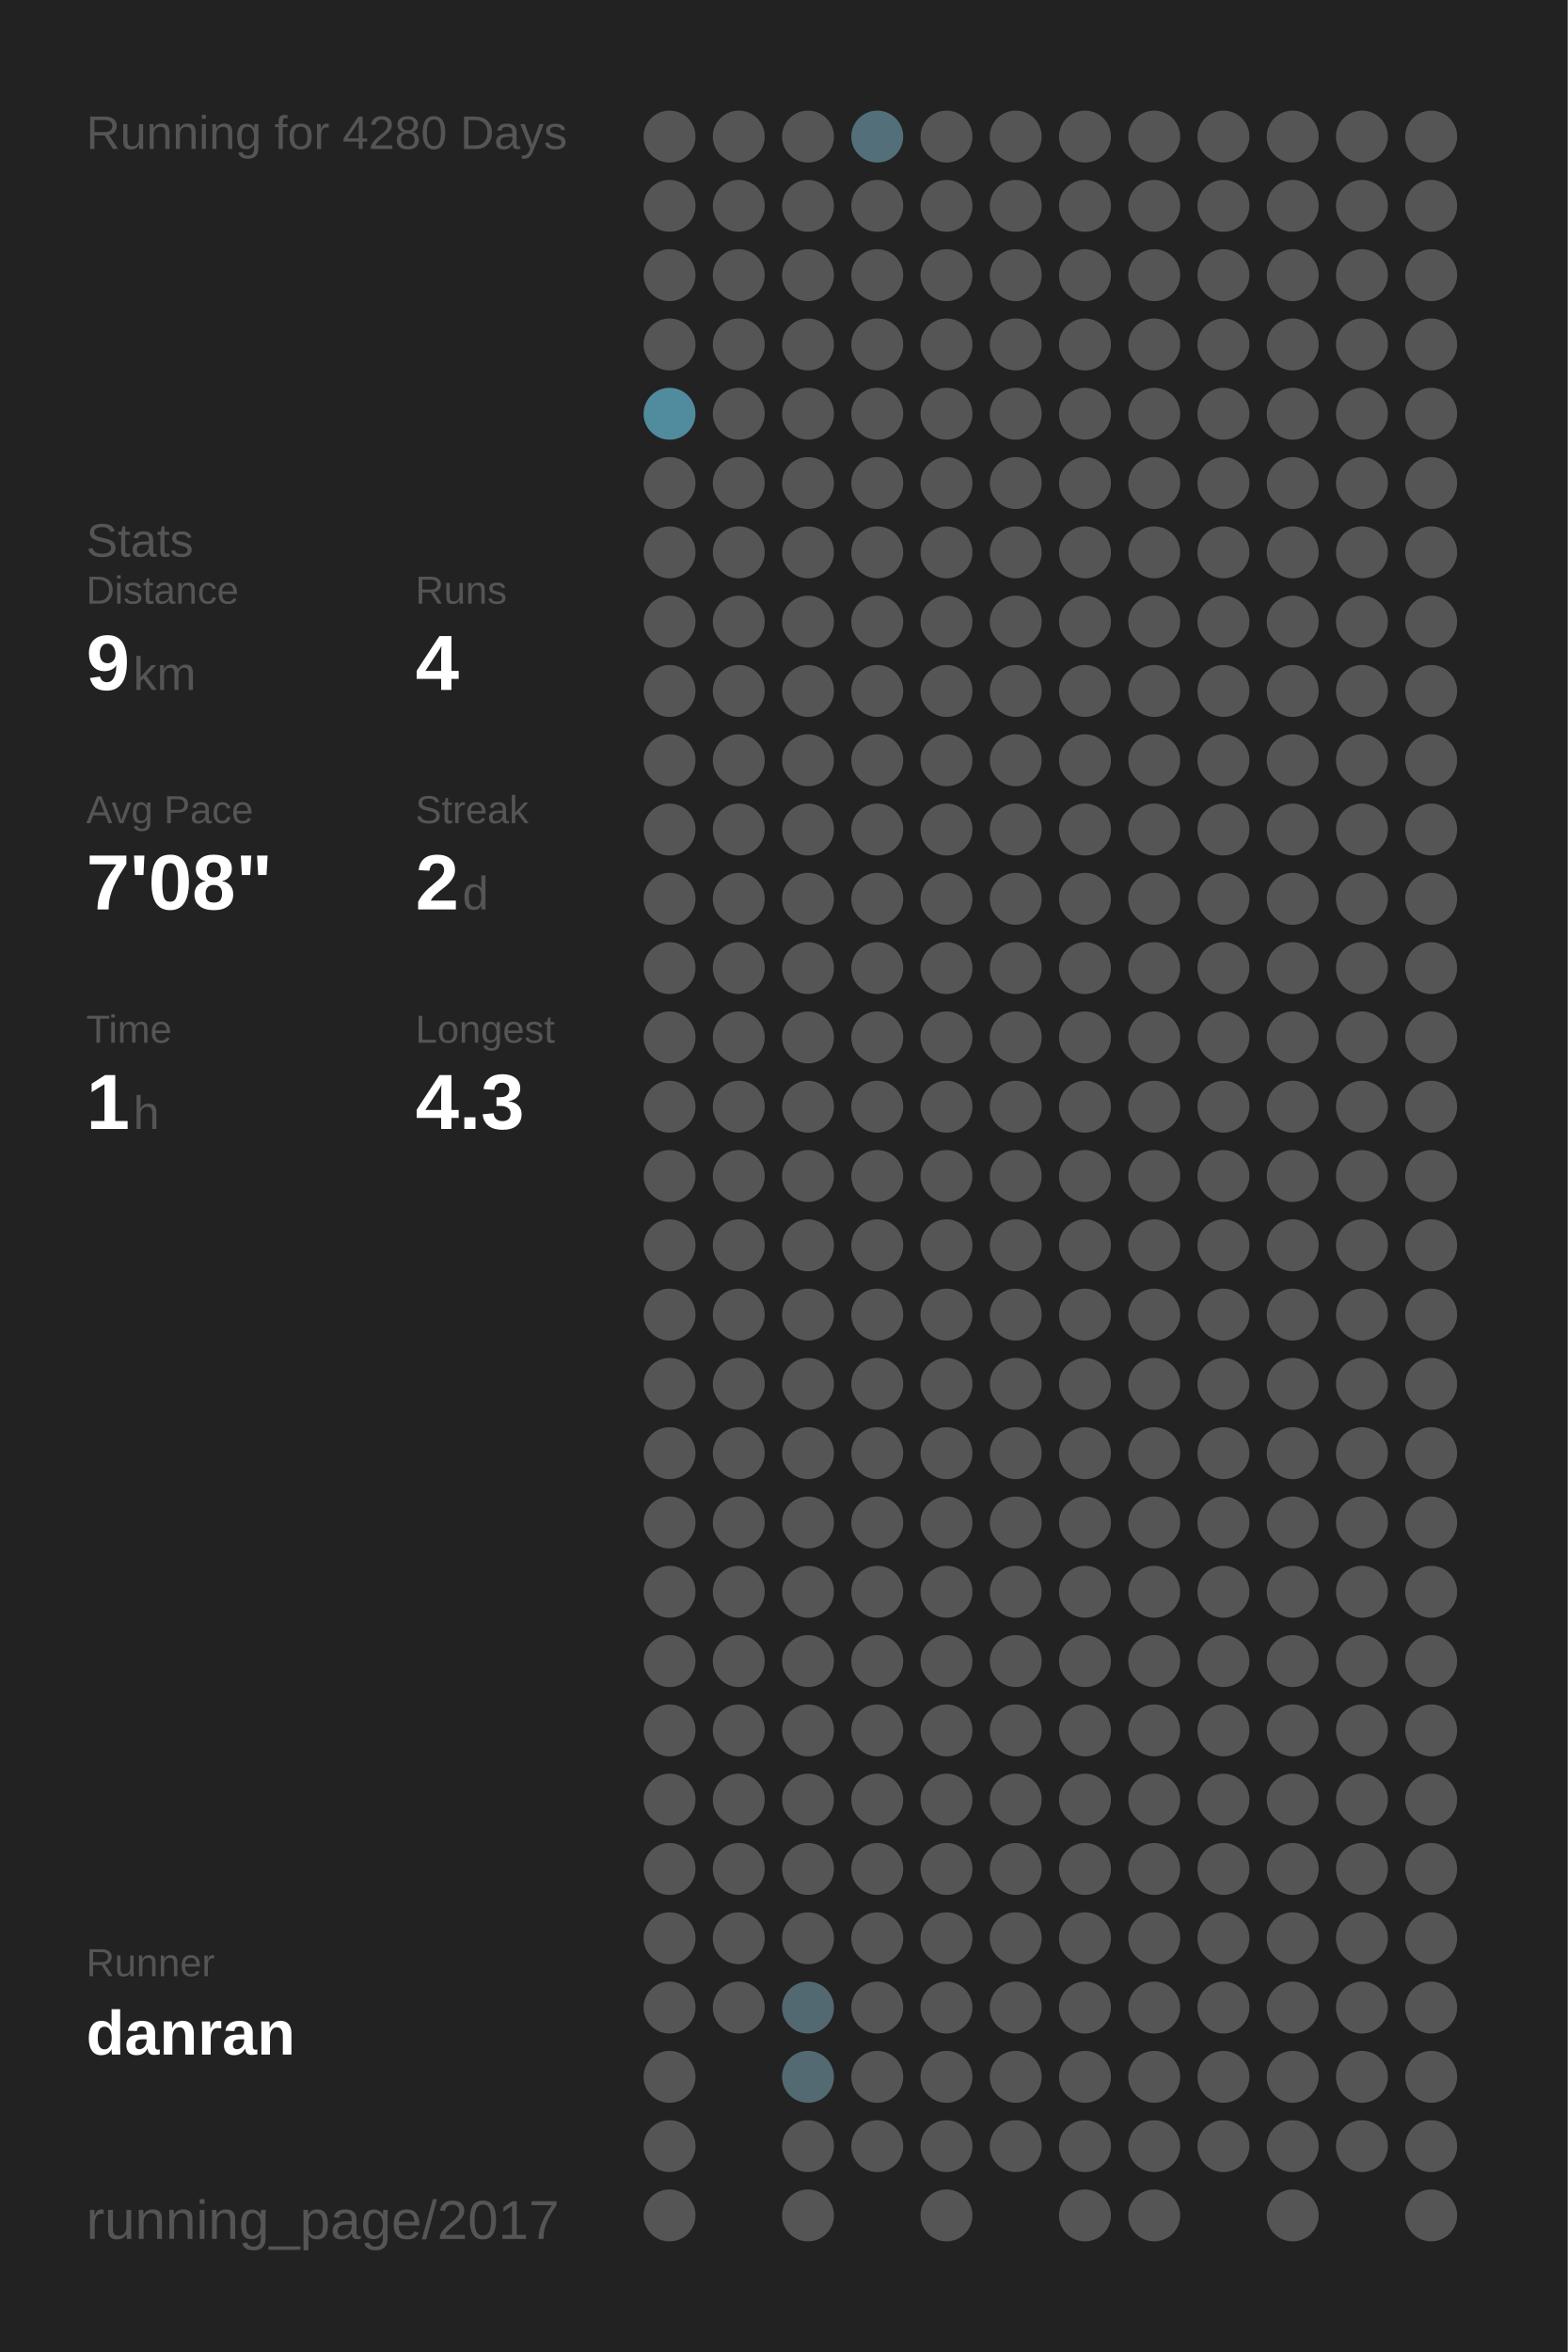
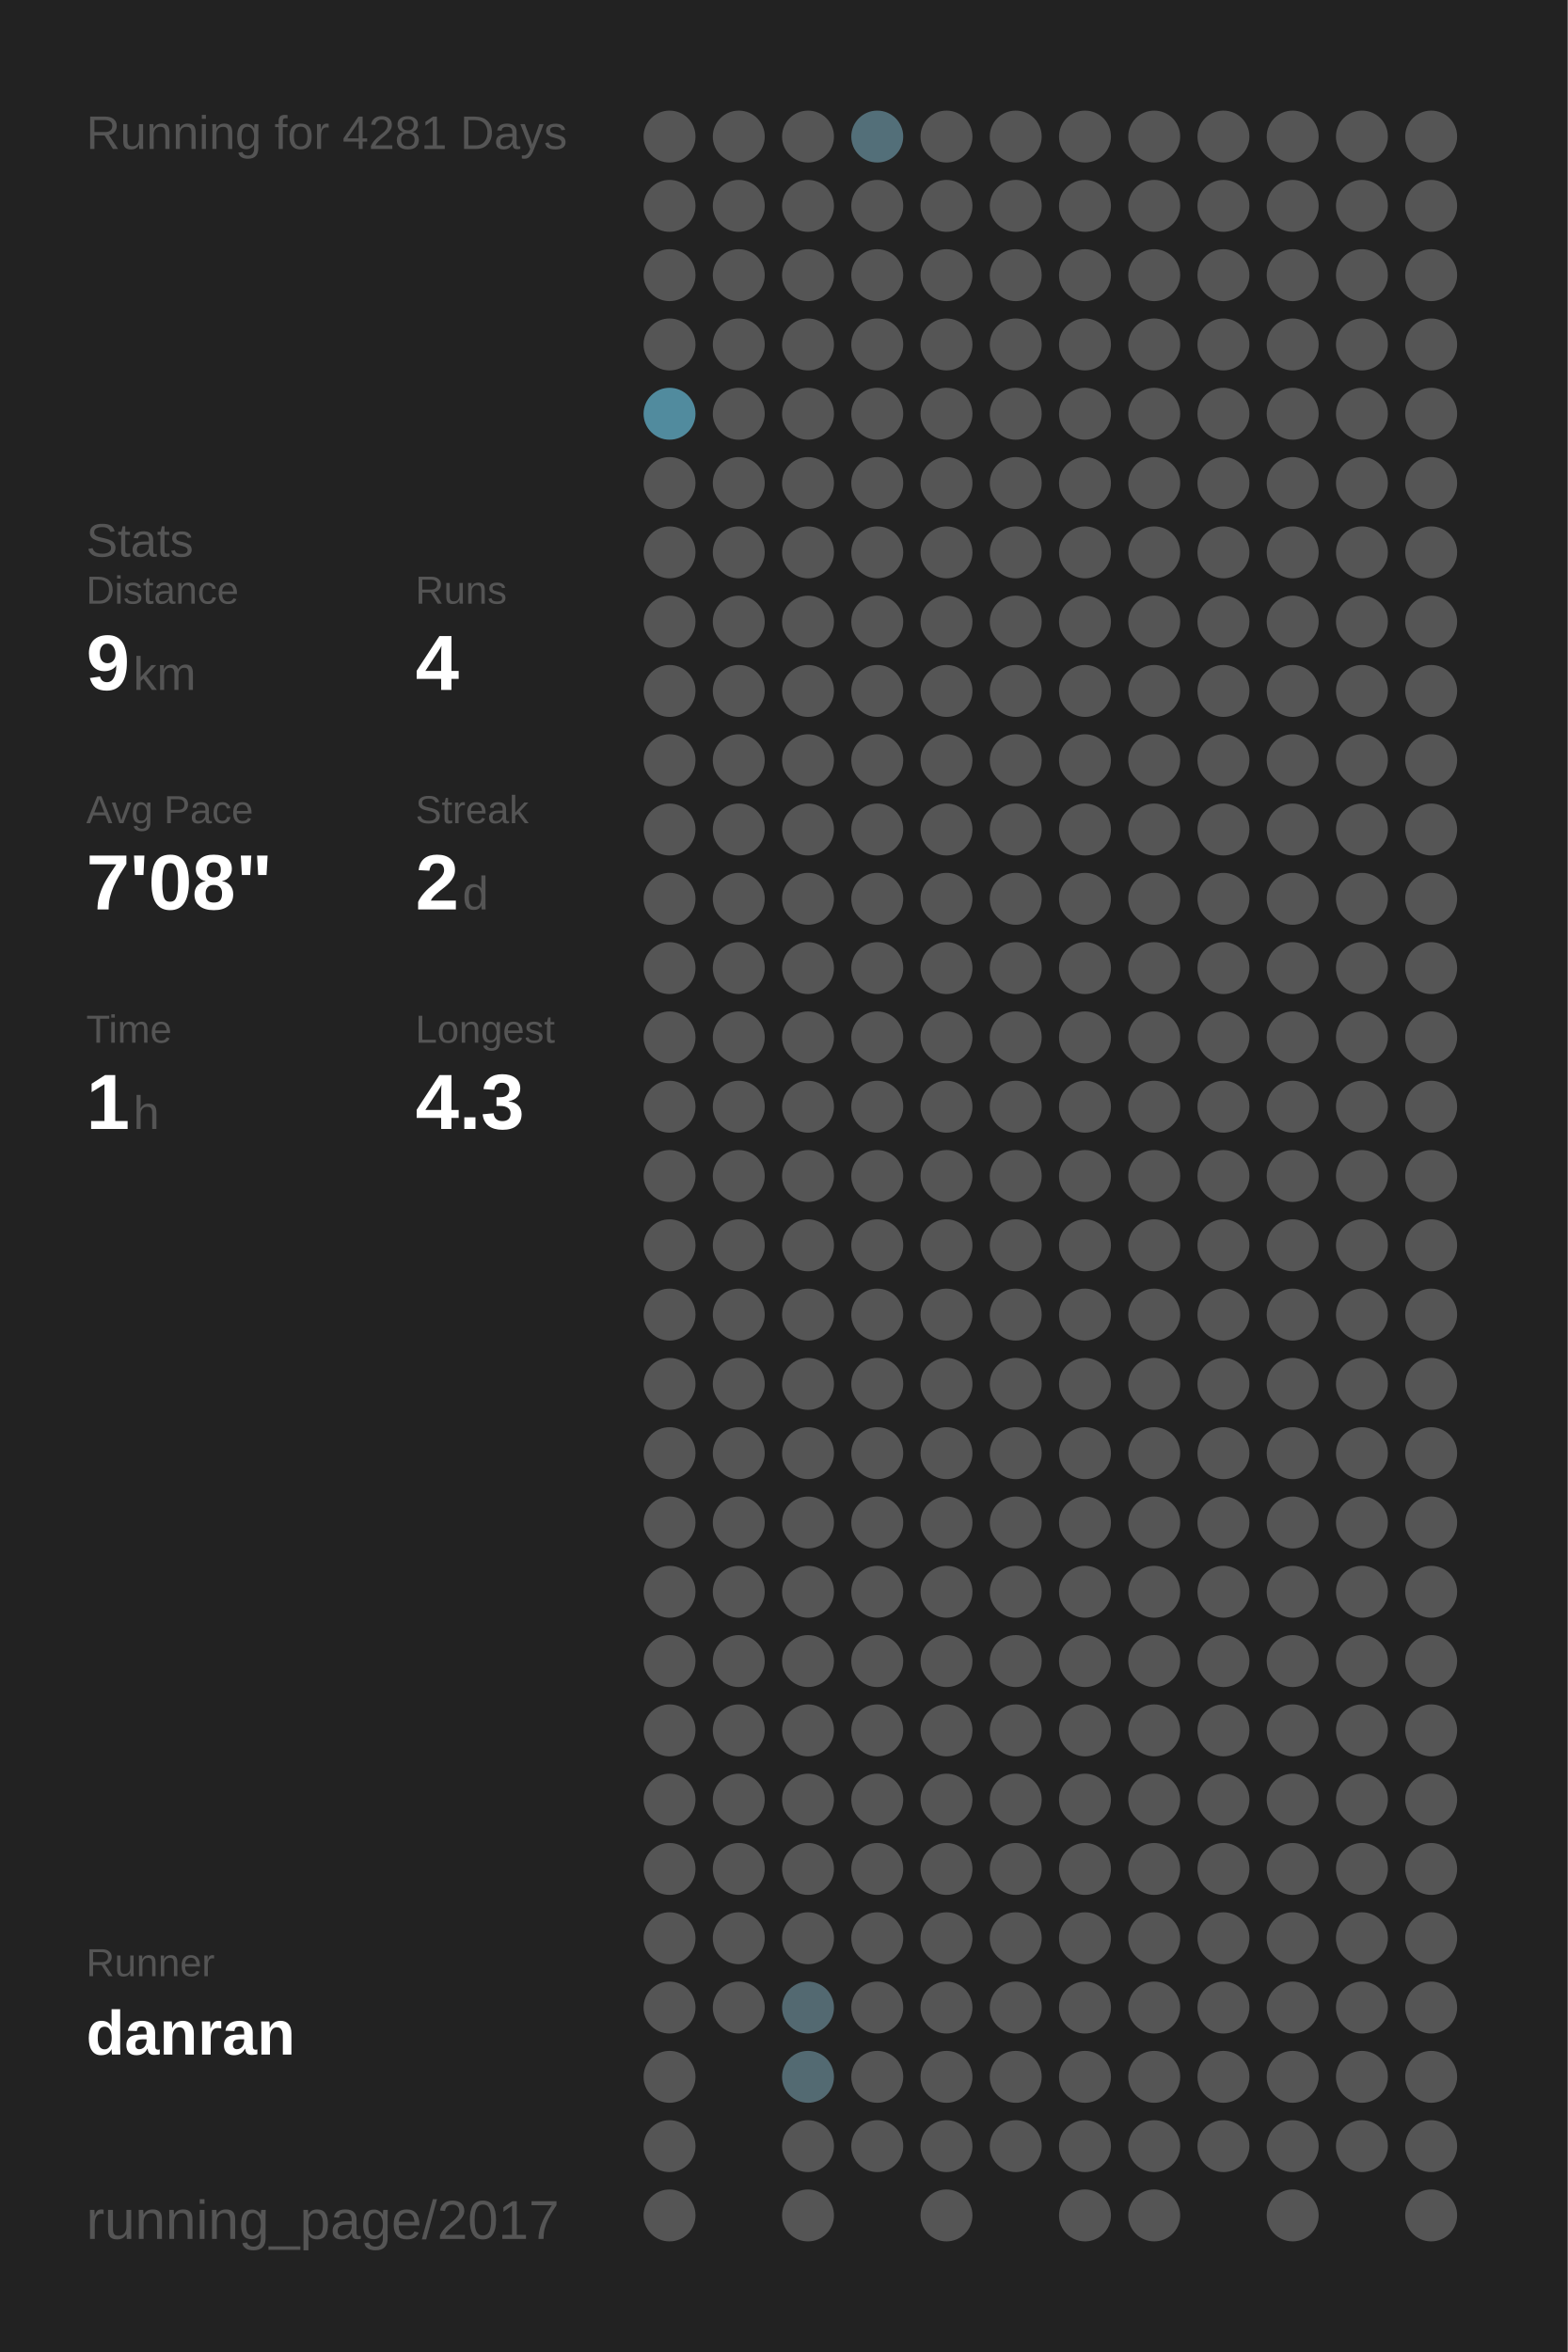
<svg xmlns="http://www.w3.org/2000/svg" baseProfile="full" height="300mm" version="1.1" viewBox="0,0,200,300" width="200mm">
  <defs />
  <rect fill="#222222" height="300" width="200" x="0" y="0" />
-   <text fill="#555555" style="font-size:6px; font-family:Arial;" x="11" y="19">Running for 4280 Days</text>
+   <text fill="#555555" style="font-size:6px; font-family:Arial;" x="11" y="19">Running for 4281 Days</text>
  <text fill="#555555" style="font-size:6px; font-family:Arial;" x="11" y="71">Stats</text>
  <text fill="#555555" style="font-size:5px; font-family:Arial;" x="11" y="77">Distance</text>
  <text fill="#FFFFFF" style="font-size:10px; font-family:Arial; font-weight:bold;" x="11" y="88">9</text>
  <text fill="#555555" style="font-size:6px; font-family:Arial;" x="17" y="88">km</text>
  <text fill="#555555" style="font-size:5px; font-family:Arial;" x="53" y="77">Runs</text>
  <text fill="#FFFFFF" style="font-size:10px; font-family:Arial; font-weight:bold;" x="53" y="88">4</text>
  <text fill="#555555" style="font-size:5px; font-family:Arial;" x="11" y="105">Avg Pace</text>
  <text fill="#FFFFFF" style="font-size:10px; font-family:Arial; font-weight:bold;" x="11" y="116">7'08"</text>
  <text fill="#555555" style="font-size:5px; font-family:Arial;" x="53" y="105">Streak</text>
  <text fill="#FFFFFF" style="font-size:10px; font-family:Arial; font-weight:bold;" x="53" y="116">2</text>
  <text fill="#555555" style="font-size:6px; font-family:Arial;" x="59" y="116">d</text>
  <text fill="#555555" style="font-size:5px; font-family:Arial;" x="11" y="133">Time</text>
  <text fill="#FFFFFF" style="font-size:10px; font-family:Arial; font-weight:bold;" x="11" y="144">1</text>
  <text fill="#555555" style="font-size:6px; font-family:Arial;" x="17" y="144">h</text>
  <text fill="#555555" style="font-size:5px; font-family:Arial;" x="53" y="133">Longest</text>
  <text fill="#FFFFFF" style="font-size:10px; font-family:Arial; font-weight:bold;" x="53" y="144">4.3</text>
  <text fill="#555555" style="font-size:5px; font-family:Arial;" x="11" y="252.065">Runner</text>
  <text fill="#FFFFFF" style="font-size:8px; font-family:Arial; font-weight:bold;" x="11" y="262.065">danran</text>
  <text fill="#555555" style="font-size:7px; font-family:Arial;" x="11" y="285.581">running_page/2017</text>
  <circle cx="85.417" cy="17.419" fill="#555555" r="3.312" />
  <circle cx="85.417" cy="26.258" fill="#555555" r="3.312" />
  <circle cx="85.417" cy="35.097" fill="#555555" r="3.312" />
  <circle cx="85.417" cy="43.935" fill="#555555" r="3.312" />
  <circle cx="85.417" cy="52.774" fill="#518b9e" r="3.312" />
  <circle cx="85.417" cy="61.613" fill="#555555" r="3.312" />
  <circle cx="85.417" cy="70.452" fill="#555555" r="3.312" />
  <circle cx="85.417" cy="79.29" fill="#555555" r="3.312" />
  <circle cx="85.417" cy="88.129" fill="#555555" r="3.312" />
  <circle cx="85.417" cy="96.968" fill="#555555" r="3.312" />
  <circle cx="85.417" cy="105.806" fill="#555555" r="3.312" />
  <circle cx="85.417" cy="114.645" fill="#555555" r="3.312" />
  <circle cx="85.417" cy="123.484" fill="#555555" r="3.312" />
  <circle cx="85.417" cy="132.323" fill="#555555" r="3.312" />
  <circle cx="85.417" cy="141.161" fill="#555555" r="3.312" />
  <circle cx="85.417" cy="150" fill="#555555" r="3.312" />
  <circle cx="85.417" cy="158.839" fill="#555555" r="3.312" />
  <circle cx="85.417" cy="167.677" fill="#555555" r="3.312" />
  <circle cx="85.417" cy="176.516" fill="#555555" r="3.312" />
  <circle cx="85.417" cy="185.355" fill="#555555" r="3.312" />
  <circle cx="85.417" cy="194.194" fill="#555555" r="3.312" />
  <circle cx="85.417" cy="203.032" fill="#555555" r="3.312" />
  <circle cx="85.417" cy="211.871" fill="#555555" r="3.312" />
  <circle cx="85.417" cy="220.71" fill="#555555" r="3.312" />
  <circle cx="85.417" cy="229.548" fill="#555555" r="3.312" />
  <circle cx="85.417" cy="238.387" fill="#555555" r="3.312" />
  <circle cx="85.417" cy="247.226" fill="#555555" r="3.312" />
  <circle cx="85.417" cy="256.065" fill="#555555" r="3.312" />
  <circle cx="85.417" cy="264.903" fill="#555555" r="3.312" />
  <circle cx="85.417" cy="273.742" fill="#555555" r="3.312" />
  <circle cx="85.417" cy="282.581" fill="#555555" r="3.312" />
  <circle cx="94.25" cy="17.419" fill="#555555" r="3.312" />
  <circle cx="94.25" cy="26.258" fill="#555555" r="3.312" />
  <circle cx="94.25" cy="35.097" fill="#555555" r="3.312" />
  <circle cx="94.25" cy="43.935" fill="#555555" r="3.312" />
  <circle cx="94.25" cy="52.774" fill="#555555" r="3.312" />
  <circle cx="94.25" cy="61.613" fill="#555555" r="3.312" />
  <circle cx="94.25" cy="70.452" fill="#555555" r="3.312" />
  <circle cx="94.25" cy="79.29" fill="#555555" r="3.312" />
  <circle cx="94.25" cy="88.129" fill="#555555" r="3.312" />
  <circle cx="94.25" cy="96.968" fill="#555555" r="3.312" />
  <circle cx="94.25" cy="105.806" fill="#555555" r="3.312" />
  <circle cx="94.25" cy="114.645" fill="#555555" r="3.312" />
  <circle cx="94.25" cy="123.484" fill="#555555" r="3.312" />
  <circle cx="94.25" cy="132.323" fill="#555555" r="3.312" />
  <circle cx="94.25" cy="141.161" fill="#555555" r="3.312" />
  <circle cx="94.25" cy="150" fill="#555555" r="3.312" />
  <circle cx="94.25" cy="158.839" fill="#555555" r="3.312" />
  <circle cx="94.25" cy="167.677" fill="#555555" r="3.312" />
  <circle cx="94.25" cy="176.516" fill="#555555" r="3.312" />
  <circle cx="94.25" cy="185.355" fill="#555555" r="3.312" />
  <circle cx="94.25" cy="194.194" fill="#555555" r="3.312" />
  <circle cx="94.25" cy="203.032" fill="#555555" r="3.312" />
  <circle cx="94.25" cy="211.871" fill="#555555" r="3.312" />
  <circle cx="94.25" cy="220.71" fill="#555555" r="3.312" />
  <circle cx="94.25" cy="229.548" fill="#555555" r="3.312" />
  <circle cx="94.25" cy="238.387" fill="#555555" r="3.312" />
  <circle cx="94.25" cy="247.226" fill="#555555" r="3.312" />
  <circle cx="94.25" cy="256.065" fill="#555555" r="3.312" />
  <circle cx="103.083" cy="17.419" fill="#555555" r="3.312" />
  <circle cx="103.083" cy="26.258" fill="#555555" r="3.312" />
  <circle cx="103.083" cy="35.097" fill="#555555" r="3.312" />
  <circle cx="103.083" cy="43.935" fill="#555555" r="3.312" />
  <circle cx="103.083" cy="52.774" fill="#555555" r="3.312" />
  <circle cx="103.083" cy="61.613" fill="#555555" r="3.312" />
  <circle cx="103.083" cy="70.452" fill="#555555" r="3.312" />
  <circle cx="103.083" cy="79.29" fill="#555555" r="3.312" />
  <circle cx="103.083" cy="88.129" fill="#555555" r="3.312" />
  <circle cx="103.083" cy="96.968" fill="#555555" r="3.312" />
  <circle cx="103.083" cy="105.806" fill="#555555" r="3.312" />
  <circle cx="103.083" cy="114.645" fill="#555555" r="3.312" />
  <circle cx="103.083" cy="123.484" fill="#555555" r="3.312" />
  <circle cx="103.083" cy="132.323" fill="#555555" r="3.312" />
  <circle cx="103.083" cy="141.161" fill="#555555" r="3.312" />
  <circle cx="103.083" cy="150" fill="#555555" r="3.312" />
  <circle cx="103.083" cy="158.839" fill="#555555" r="3.312" />
  <circle cx="103.083" cy="167.677" fill="#555555" r="3.312" />
  <circle cx="103.083" cy="176.516" fill="#555555" r="3.312" />
  <circle cx="103.083" cy="185.355" fill="#555555" r="3.312" />
  <circle cx="103.083" cy="194.194" fill="#555555" r="3.312" />
  <circle cx="103.083" cy="203.032" fill="#555555" r="3.312" />
  <circle cx="103.083" cy="211.871" fill="#555555" r="3.312" />
  <circle cx="103.083" cy="220.71" fill="#555555" r="3.312" />
  <circle cx="103.083" cy="229.548" fill="#555555" r="3.312" />
  <circle cx="103.083" cy="238.387" fill="#555555" r="3.312" />
  <circle cx="103.083" cy="247.226" fill="#555555" r="3.312" />
  <circle cx="103.083" cy="256.065" fill="#536971" r="3.312" />
  <circle cx="103.083" cy="264.903" fill="#536a72" r="3.312" />
  <circle cx="103.083" cy="273.742" fill="#555555" r="3.312" />
  <circle cx="103.083" cy="282.581" fill="#555555" r="3.312" />
  <circle cx="111.917" cy="17.419" fill="#536f79" r="3.312" />
  <circle cx="111.917" cy="26.258" fill="#555555" r="3.312" />
  <circle cx="111.917" cy="35.097" fill="#555555" r="3.312" />
  <circle cx="111.917" cy="43.935" fill="#555555" r="3.312" />
  <circle cx="111.917" cy="52.774" fill="#555555" r="3.312" />
  <circle cx="111.917" cy="61.613" fill="#555555" r="3.312" />
  <circle cx="111.917" cy="70.452" fill="#555555" r="3.312" />
  <circle cx="111.917" cy="79.29" fill="#555555" r="3.312" />
  <circle cx="111.917" cy="88.129" fill="#555555" r="3.312" />
  <circle cx="111.917" cy="96.968" fill="#555555" r="3.312" />
  <circle cx="111.917" cy="105.806" fill="#555555" r="3.312" />
  <circle cx="111.917" cy="114.645" fill="#555555" r="3.312" />
  <circle cx="111.917" cy="123.484" fill="#555555" r="3.312" />
  <circle cx="111.917" cy="132.323" fill="#555555" r="3.312" />
  <circle cx="111.917" cy="141.161" fill="#555555" r="3.312" />
  <circle cx="111.917" cy="150" fill="#555555" r="3.312" />
  <circle cx="111.917" cy="158.839" fill="#555555" r="3.312" />
  <circle cx="111.917" cy="167.677" fill="#555555" r="3.312" />
  <circle cx="111.917" cy="176.516" fill="#555555" r="3.312" />
  <circle cx="111.917" cy="185.355" fill="#555555" r="3.312" />
  <circle cx="111.917" cy="194.194" fill="#555555" r="3.312" />
  <circle cx="111.917" cy="203.032" fill="#555555" r="3.312" />
  <circle cx="111.917" cy="211.871" fill="#555555" r="3.312" />
  <circle cx="111.917" cy="220.71" fill="#555555" r="3.312" />
  <circle cx="111.917" cy="229.548" fill="#555555" r="3.312" />
  <circle cx="111.917" cy="238.387" fill="#555555" r="3.312" />
  <circle cx="111.917" cy="247.226" fill="#555555" r="3.312" />
  <circle cx="111.917" cy="256.065" fill="#555555" r="3.312" />
  <circle cx="111.917" cy="264.903" fill="#555555" r="3.312" />
  <circle cx="111.917" cy="273.742" fill="#555555" r="3.312" />
  <circle cx="120.75" cy="17.419" fill="#555555" r="3.312" />
  <circle cx="120.75" cy="26.258" fill="#555555" r="3.312" />
  <circle cx="120.75" cy="35.097" fill="#555555" r="3.312" />
  <circle cx="120.75" cy="43.935" fill="#555555" r="3.312" />
  <circle cx="120.75" cy="52.774" fill="#555555" r="3.312" />
  <circle cx="120.75" cy="61.613" fill="#555555" r="3.312" />
  <circle cx="120.75" cy="70.452" fill="#555555" r="3.312" />
  <circle cx="120.75" cy="79.29" fill="#555555" r="3.312" />
  <circle cx="120.75" cy="88.129" fill="#555555" r="3.312" />
  <circle cx="120.75" cy="96.968" fill="#555555" r="3.312" />
  <circle cx="120.75" cy="105.806" fill="#555555" r="3.312" />
  <circle cx="120.75" cy="114.645" fill="#555555" r="3.312" />
  <circle cx="120.75" cy="123.484" fill="#555555" r="3.312" />
  <circle cx="120.75" cy="132.323" fill="#555555" r="3.312" />
  <circle cx="120.75" cy="141.161" fill="#555555" r="3.312" />
  <circle cx="120.75" cy="150" fill="#555555" r="3.312" />
  <circle cx="120.75" cy="158.839" fill="#555555" r="3.312" />
  <circle cx="120.75" cy="167.677" fill="#555555" r="3.312" />
  <circle cx="120.75" cy="176.516" fill="#555555" r="3.312" />
  <circle cx="120.75" cy="185.355" fill="#555555" r="3.312" />
  <circle cx="120.75" cy="194.194" fill="#555555" r="3.312" />
  <circle cx="120.75" cy="203.032" fill="#555555" r="3.312" />
  <circle cx="120.75" cy="211.871" fill="#555555" r="3.312" />
  <circle cx="120.75" cy="220.71" fill="#555555" r="3.312" />
  <circle cx="120.75" cy="229.548" fill="#555555" r="3.312" />
  <circle cx="120.75" cy="238.387" fill="#555555" r="3.312" />
  <circle cx="120.75" cy="247.226" fill="#555555" r="3.312" />
  <circle cx="120.75" cy="256.065" fill="#555555" r="3.312" />
  <circle cx="120.75" cy="264.903" fill="#555555" r="3.312" />
  <circle cx="120.75" cy="273.742" fill="#555555" r="3.312" />
  <circle cx="120.75" cy="282.581" fill="#555555" r="3.312" />
  <circle cx="129.583" cy="17.419" fill="#555555" r="3.312" />
  <circle cx="129.583" cy="26.258" fill="#555555" r="3.312" />
  <circle cx="129.583" cy="35.097" fill="#555555" r="3.312" />
  <circle cx="129.583" cy="43.935" fill="#555555" r="3.312" />
  <circle cx="129.583" cy="52.774" fill="#555555" r="3.312" />
  <circle cx="129.583" cy="61.613" fill="#555555" r="3.312" />
  <circle cx="129.583" cy="70.452" fill="#555555" r="3.312" />
  <circle cx="129.583" cy="79.29" fill="#555555" r="3.312" />
  <circle cx="129.583" cy="88.129" fill="#555555" r="3.312" />
  <circle cx="129.583" cy="96.968" fill="#555555" r="3.312" />
  <circle cx="129.583" cy="105.806" fill="#555555" r="3.312" />
  <circle cx="129.583" cy="114.645" fill="#555555" r="3.312" />
  <circle cx="129.583" cy="123.484" fill="#555555" r="3.312" />
  <circle cx="129.583" cy="132.323" fill="#555555" r="3.312" />
  <circle cx="129.583" cy="141.161" fill="#555555" r="3.312" />
  <circle cx="129.583" cy="150" fill="#555555" r="3.312" />
  <circle cx="129.583" cy="158.839" fill="#555555" r="3.312" />
  <circle cx="129.583" cy="167.677" fill="#555555" r="3.312" />
  <circle cx="129.583" cy="176.516" fill="#555555" r="3.312" />
  <circle cx="129.583" cy="185.355" fill="#555555" r="3.312" />
  <circle cx="129.583" cy="194.194" fill="#555555" r="3.312" />
  <circle cx="129.583" cy="203.032" fill="#555555" r="3.312" />
  <circle cx="129.583" cy="211.871" fill="#555555" r="3.312" />
  <circle cx="129.583" cy="220.71" fill="#555555" r="3.312" />
  <circle cx="129.583" cy="229.548" fill="#555555" r="3.312" />
  <circle cx="129.583" cy="238.387" fill="#555555" r="3.312" />
  <circle cx="129.583" cy="247.226" fill="#555555" r="3.312" />
  <circle cx="129.583" cy="256.065" fill="#555555" r="3.312" />
  <circle cx="129.583" cy="264.903" fill="#555555" r="3.312" />
  <circle cx="129.583" cy="273.742" fill="#555555" r="3.312" />
  <circle cx="138.417" cy="17.419" fill="#555555" r="3.312" />
  <circle cx="138.417" cy="26.258" fill="#555555" r="3.312" />
  <circle cx="138.417" cy="35.097" fill="#555555" r="3.312" />
  <circle cx="138.417" cy="43.935" fill="#555555" r="3.312" />
  <circle cx="138.417" cy="52.774" fill="#555555" r="3.312" />
  <circle cx="138.417" cy="61.613" fill="#555555" r="3.312" />
  <circle cx="138.417" cy="70.452" fill="#555555" r="3.312" />
  <circle cx="138.417" cy="79.29" fill="#555555" r="3.312" />
  <circle cx="138.417" cy="88.129" fill="#555555" r="3.312" />
  <circle cx="138.417" cy="96.968" fill="#555555" r="3.312" />
  <circle cx="138.417" cy="105.806" fill="#555555" r="3.312" />
  <circle cx="138.417" cy="114.645" fill="#555555" r="3.312" />
  <circle cx="138.417" cy="123.484" fill="#555555" r="3.312" />
  <circle cx="138.417" cy="132.323" fill="#555555" r="3.312" />
  <circle cx="138.417" cy="141.161" fill="#555555" r="3.312" />
  <circle cx="138.417" cy="150" fill="#555555" r="3.312" />
  <circle cx="138.417" cy="158.839" fill="#555555" r="3.312" />
  <circle cx="138.417" cy="167.677" fill="#555555" r="3.312" />
  <circle cx="138.417" cy="176.516" fill="#555555" r="3.312" />
  <circle cx="138.417" cy="185.355" fill="#555555" r="3.312" />
  <circle cx="138.417" cy="194.194" fill="#555555" r="3.312" />
  <circle cx="138.417" cy="203.032" fill="#555555" r="3.312" />
  <circle cx="138.417" cy="211.871" fill="#555555" r="3.312" />
  <circle cx="138.417" cy="220.71" fill="#555555" r="3.312" />
  <circle cx="138.417" cy="229.548" fill="#555555" r="3.312" />
  <circle cx="138.417" cy="238.387" fill="#555555" r="3.312" />
  <circle cx="138.417" cy="247.226" fill="#555555" r="3.312" />
  <circle cx="138.417" cy="256.065" fill="#555555" r="3.312" />
  <circle cx="138.417" cy="264.903" fill="#555555" r="3.312" />
  <circle cx="138.417" cy="273.742" fill="#555555" r="3.312" />
  <circle cx="138.417" cy="282.581" fill="#555555" r="3.312" />
  <circle cx="147.25" cy="17.419" fill="#555555" r="3.312" />
  <circle cx="147.25" cy="26.258" fill="#555555" r="3.312" />
  <circle cx="147.25" cy="35.097" fill="#555555" r="3.312" />
  <circle cx="147.25" cy="43.935" fill="#555555" r="3.312" />
  <circle cx="147.25" cy="52.774" fill="#555555" r="3.312" />
  <circle cx="147.25" cy="61.613" fill="#555555" r="3.312" />
  <circle cx="147.25" cy="70.452" fill="#555555" r="3.312" />
  <circle cx="147.25" cy="79.29" fill="#555555" r="3.312" />
  <circle cx="147.25" cy="88.129" fill="#555555" r="3.312" />
  <circle cx="147.25" cy="96.968" fill="#555555" r="3.312" />
  <circle cx="147.25" cy="105.806" fill="#555555" r="3.312" />
  <circle cx="147.25" cy="114.645" fill="#555555" r="3.312" />
  <circle cx="147.25" cy="123.484" fill="#555555" r="3.312" />
  <circle cx="147.25" cy="132.323" fill="#555555" r="3.312" />
  <circle cx="147.25" cy="141.161" fill="#555555" r="3.312" />
  <circle cx="147.25" cy="150" fill="#555555" r="3.312" />
  <circle cx="147.25" cy="158.839" fill="#555555" r="3.312" />
  <circle cx="147.25" cy="167.677" fill="#555555" r="3.312" />
  <circle cx="147.25" cy="176.516" fill="#555555" r="3.312" />
  <circle cx="147.25" cy="185.355" fill="#555555" r="3.312" />
  <circle cx="147.25" cy="194.194" fill="#555555" r="3.312" />
  <circle cx="147.25" cy="203.032" fill="#555555" r="3.312" />
  <circle cx="147.25" cy="211.871" fill="#555555" r="3.312" />
  <circle cx="147.25" cy="220.71" fill="#555555" r="3.312" />
  <circle cx="147.25" cy="229.548" fill="#555555" r="3.312" />
  <circle cx="147.25" cy="238.387" fill="#555555" r="3.312" />
  <circle cx="147.25" cy="247.226" fill="#555555" r="3.312" />
  <circle cx="147.25" cy="256.065" fill="#555555" r="3.312" />
  <circle cx="147.25" cy="264.903" fill="#555555" r="3.312" />
  <circle cx="147.25" cy="273.742" fill="#555555" r="3.312" />
  <circle cx="147.25" cy="282.581" fill="#555555" r="3.312" />
  <circle cx="156.083" cy="17.419" fill="#555555" r="3.312" />
  <circle cx="156.083" cy="26.258" fill="#555555" r="3.312" />
  <circle cx="156.083" cy="35.097" fill="#555555" r="3.312" />
  <circle cx="156.083" cy="43.935" fill="#555555" r="3.312" />
  <circle cx="156.083" cy="52.774" fill="#555555" r="3.312" />
  <circle cx="156.083" cy="61.613" fill="#555555" r="3.312" />
  <circle cx="156.083" cy="70.452" fill="#555555" r="3.312" />
  <circle cx="156.083" cy="79.29" fill="#555555" r="3.312" />
  <circle cx="156.083" cy="88.129" fill="#555555" r="3.312" />
  <circle cx="156.083" cy="96.968" fill="#555555" r="3.312" />
  <circle cx="156.083" cy="105.806" fill="#555555" r="3.312" />
  <circle cx="156.083" cy="114.645" fill="#555555" r="3.312" />
  <circle cx="156.083" cy="123.484" fill="#555555" r="3.312" />
  <circle cx="156.083" cy="132.323" fill="#555555" r="3.312" />
  <circle cx="156.083" cy="141.161" fill="#555555" r="3.312" />
  <circle cx="156.083" cy="150" fill="#555555" r="3.312" />
  <circle cx="156.083" cy="158.839" fill="#555555" r="3.312" />
  <circle cx="156.083" cy="167.677" fill="#555555" r="3.312" />
  <circle cx="156.083" cy="176.516" fill="#555555" r="3.312" />
  <circle cx="156.083" cy="185.355" fill="#555555" r="3.312" />
  <circle cx="156.083" cy="194.194" fill="#555555" r="3.312" />
  <circle cx="156.083" cy="203.032" fill="#555555" r="3.312" />
  <circle cx="156.083" cy="211.871" fill="#555555" r="3.312" />
  <circle cx="156.083" cy="220.71" fill="#555555" r="3.312" />
  <circle cx="156.083" cy="229.548" fill="#555555" r="3.312" />
  <circle cx="156.083" cy="238.387" fill="#555555" r="3.312" />
  <circle cx="156.083" cy="247.226" fill="#555555" r="3.312" />
  <circle cx="156.083" cy="256.065" fill="#555555" r="3.312" />
  <circle cx="156.083" cy="264.903" fill="#555555" r="3.312" />
  <circle cx="156.083" cy="273.742" fill="#555555" r="3.312" />
  <circle cx="164.917" cy="17.419" fill="#555555" r="3.312" />
  <circle cx="164.917" cy="26.258" fill="#555555" r="3.312" />
  <circle cx="164.917" cy="35.097" fill="#555555" r="3.312" />
  <circle cx="164.917" cy="43.935" fill="#555555" r="3.312" />
  <circle cx="164.917" cy="52.774" fill="#555555" r="3.312" />
  <circle cx="164.917" cy="61.613" fill="#555555" r="3.312" />
  <circle cx="164.917" cy="70.452" fill="#555555" r="3.312" />
  <circle cx="164.917" cy="79.29" fill="#555555" r="3.312" />
  <circle cx="164.917" cy="88.129" fill="#555555" r="3.312" />
  <circle cx="164.917" cy="96.968" fill="#555555" r="3.312" />
  <circle cx="164.917" cy="105.806" fill="#555555" r="3.312" />
  <circle cx="164.917" cy="114.645" fill="#555555" r="3.312" />
  <circle cx="164.917" cy="123.484" fill="#555555" r="3.312" />
  <circle cx="164.917" cy="132.323" fill="#555555" r="3.312" />
  <circle cx="164.917" cy="141.161" fill="#555555" r="3.312" />
  <circle cx="164.917" cy="150" fill="#555555" r="3.312" />
  <circle cx="164.917" cy="158.839" fill="#555555" r="3.312" />
  <circle cx="164.917" cy="167.677" fill="#555555" r="3.312" />
  <circle cx="164.917" cy="176.516" fill="#555555" r="3.312" />
  <circle cx="164.917" cy="185.355" fill="#555555" r="3.312" />
  <circle cx="164.917" cy="194.194" fill="#555555" r="3.312" />
  <circle cx="164.917" cy="203.032" fill="#555555" r="3.312" />
  <circle cx="164.917" cy="211.871" fill="#555555" r="3.312" />
  <circle cx="164.917" cy="220.71" fill="#555555" r="3.312" />
  <circle cx="164.917" cy="229.548" fill="#555555" r="3.312" />
  <circle cx="164.917" cy="238.387" fill="#555555" r="3.312" />
  <circle cx="164.917" cy="247.226" fill="#555555" r="3.312" />
  <circle cx="164.917" cy="256.065" fill="#555555" r="3.312" />
  <circle cx="164.917" cy="264.903" fill="#555555" r="3.312" />
  <circle cx="164.917" cy="273.742" fill="#555555" r="3.312" />
  <circle cx="164.917" cy="282.581" fill="#555555" r="3.312" />
  <circle cx="173.75" cy="17.419" fill="#555555" r="3.312" />
  <circle cx="173.75" cy="26.258" fill="#555555" r="3.312" />
  <circle cx="173.75" cy="35.097" fill="#555555" r="3.312" />
  <circle cx="173.75" cy="43.935" fill="#555555" r="3.312" />
  <circle cx="173.75" cy="52.774" fill="#555555" r="3.312" />
  <circle cx="173.75" cy="61.613" fill="#555555" r="3.312" />
  <circle cx="173.75" cy="70.452" fill="#555555" r="3.312" />
  <circle cx="173.75" cy="79.29" fill="#555555" r="3.312" />
  <circle cx="173.75" cy="88.129" fill="#555555" r="3.312" />
  <circle cx="173.75" cy="96.968" fill="#555555" r="3.312" />
  <circle cx="173.75" cy="105.806" fill="#555555" r="3.312" />
  <circle cx="173.75" cy="114.645" fill="#555555" r="3.312" />
  <circle cx="173.75" cy="123.484" fill="#555555" r="3.312" />
  <circle cx="173.75" cy="132.323" fill="#555555" r="3.312" />
  <circle cx="173.75" cy="141.161" fill="#555555" r="3.312" />
  <circle cx="173.75" cy="150" fill="#555555" r="3.312" />
  <circle cx="173.75" cy="158.839" fill="#555555" r="3.312" />
  <circle cx="173.75" cy="167.677" fill="#555555" r="3.312" />
  <circle cx="173.75" cy="176.516" fill="#555555" r="3.312" />
  <circle cx="173.75" cy="185.355" fill="#555555" r="3.312" />
  <circle cx="173.75" cy="194.194" fill="#555555" r="3.312" />
  <circle cx="173.75" cy="203.032" fill="#555555" r="3.312" />
  <circle cx="173.75" cy="211.871" fill="#555555" r="3.312" />
  <circle cx="173.75" cy="220.71" fill="#555555" r="3.312" />
  <circle cx="173.75" cy="229.548" fill="#555555" r="3.312" />
  <circle cx="173.75" cy="238.387" fill="#555555" r="3.312" />
  <circle cx="173.75" cy="247.226" fill="#555555" r="3.312" />
  <circle cx="173.75" cy="256.065" fill="#555555" r="3.312" />
  <circle cx="173.75" cy="264.903" fill="#555555" r="3.312" />
  <circle cx="173.75" cy="273.742" fill="#555555" r="3.312" />
  <circle cx="182.583" cy="17.419" fill="#555555" r="3.312" />
  <circle cx="182.583" cy="26.258" fill="#555555" r="3.312" />
  <circle cx="182.583" cy="35.097" fill="#555555" r="3.312" />
  <circle cx="182.583" cy="43.935" fill="#555555" r="3.312" />
  <circle cx="182.583" cy="52.774" fill="#555555" r="3.312" />
  <circle cx="182.583" cy="61.613" fill="#555555" r="3.312" />
  <circle cx="182.583" cy="70.452" fill="#555555" r="3.312" />
  <circle cx="182.583" cy="79.29" fill="#555555" r="3.312" />
  <circle cx="182.583" cy="88.129" fill="#555555" r="3.312" />
  <circle cx="182.583" cy="96.968" fill="#555555" r="3.312" />
  <circle cx="182.583" cy="105.806" fill="#555555" r="3.312" />
  <circle cx="182.583" cy="114.645" fill="#555555" r="3.312" />
  <circle cx="182.583" cy="123.484" fill="#555555" r="3.312" />
  <circle cx="182.583" cy="132.323" fill="#555555" r="3.312" />
  <circle cx="182.583" cy="141.161" fill="#555555" r="3.312" />
  <circle cx="182.583" cy="150" fill="#555555" r="3.312" />
  <circle cx="182.583" cy="158.839" fill="#555555" r="3.312" />
  <circle cx="182.583" cy="167.677" fill="#555555" r="3.312" />
  <circle cx="182.583" cy="176.516" fill="#555555" r="3.312" />
  <circle cx="182.583" cy="185.355" fill="#555555" r="3.312" />
  <circle cx="182.583" cy="194.194" fill="#555555" r="3.312" />
  <circle cx="182.583" cy="203.032" fill="#555555" r="3.312" />
  <circle cx="182.583" cy="211.871" fill="#555555" r="3.312" />
  <circle cx="182.583" cy="220.71" fill="#555555" r="3.312" />
  <circle cx="182.583" cy="229.548" fill="#555555" r="3.312" />
  <circle cx="182.583" cy="238.387" fill="#555555" r="3.312" />
  <circle cx="182.583" cy="247.226" fill="#555555" r="3.312" />
  <circle cx="182.583" cy="256.065" fill="#555555" r="3.312" />
  <circle cx="182.583" cy="264.903" fill="#555555" r="3.312" />
  <circle cx="182.583" cy="273.742" fill="#555555" r="3.312" />
  <circle cx="182.583" cy="282.581" fill="#555555" r="3.312" />
</svg>
